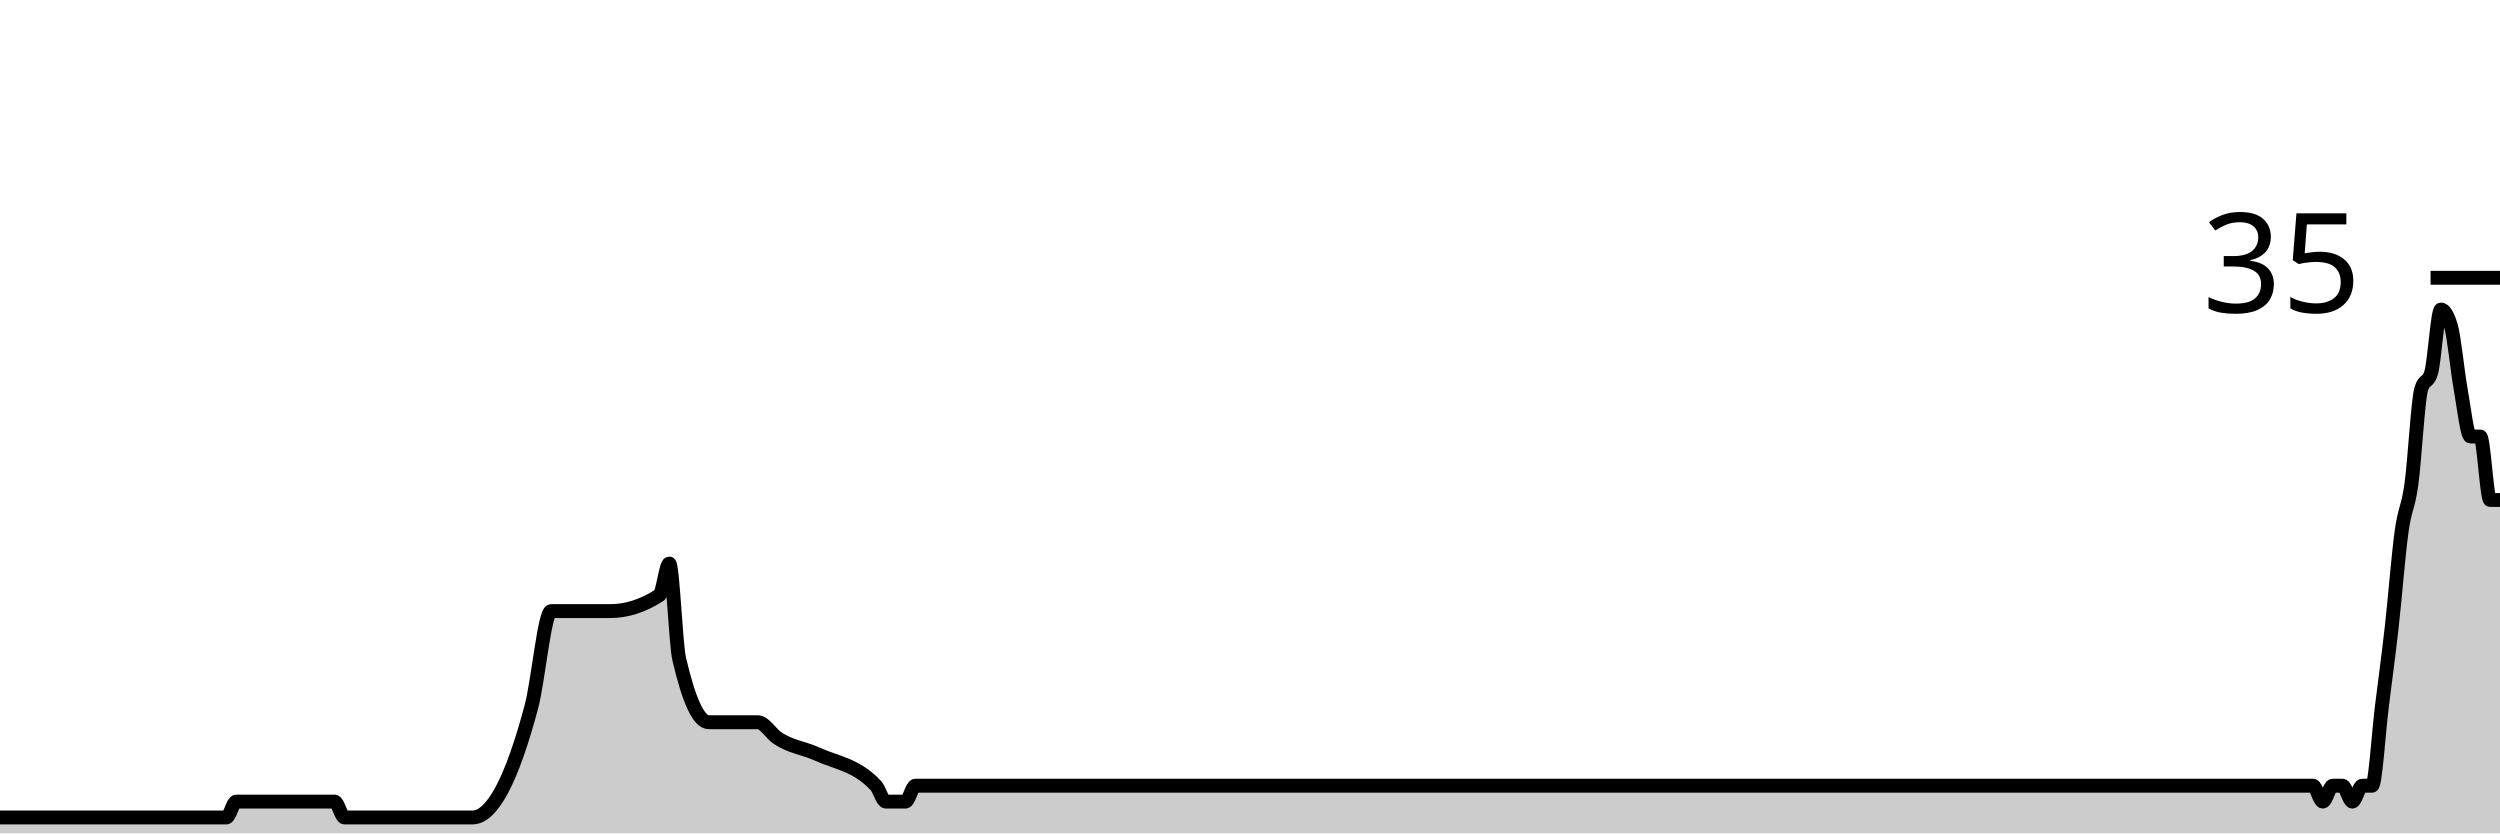
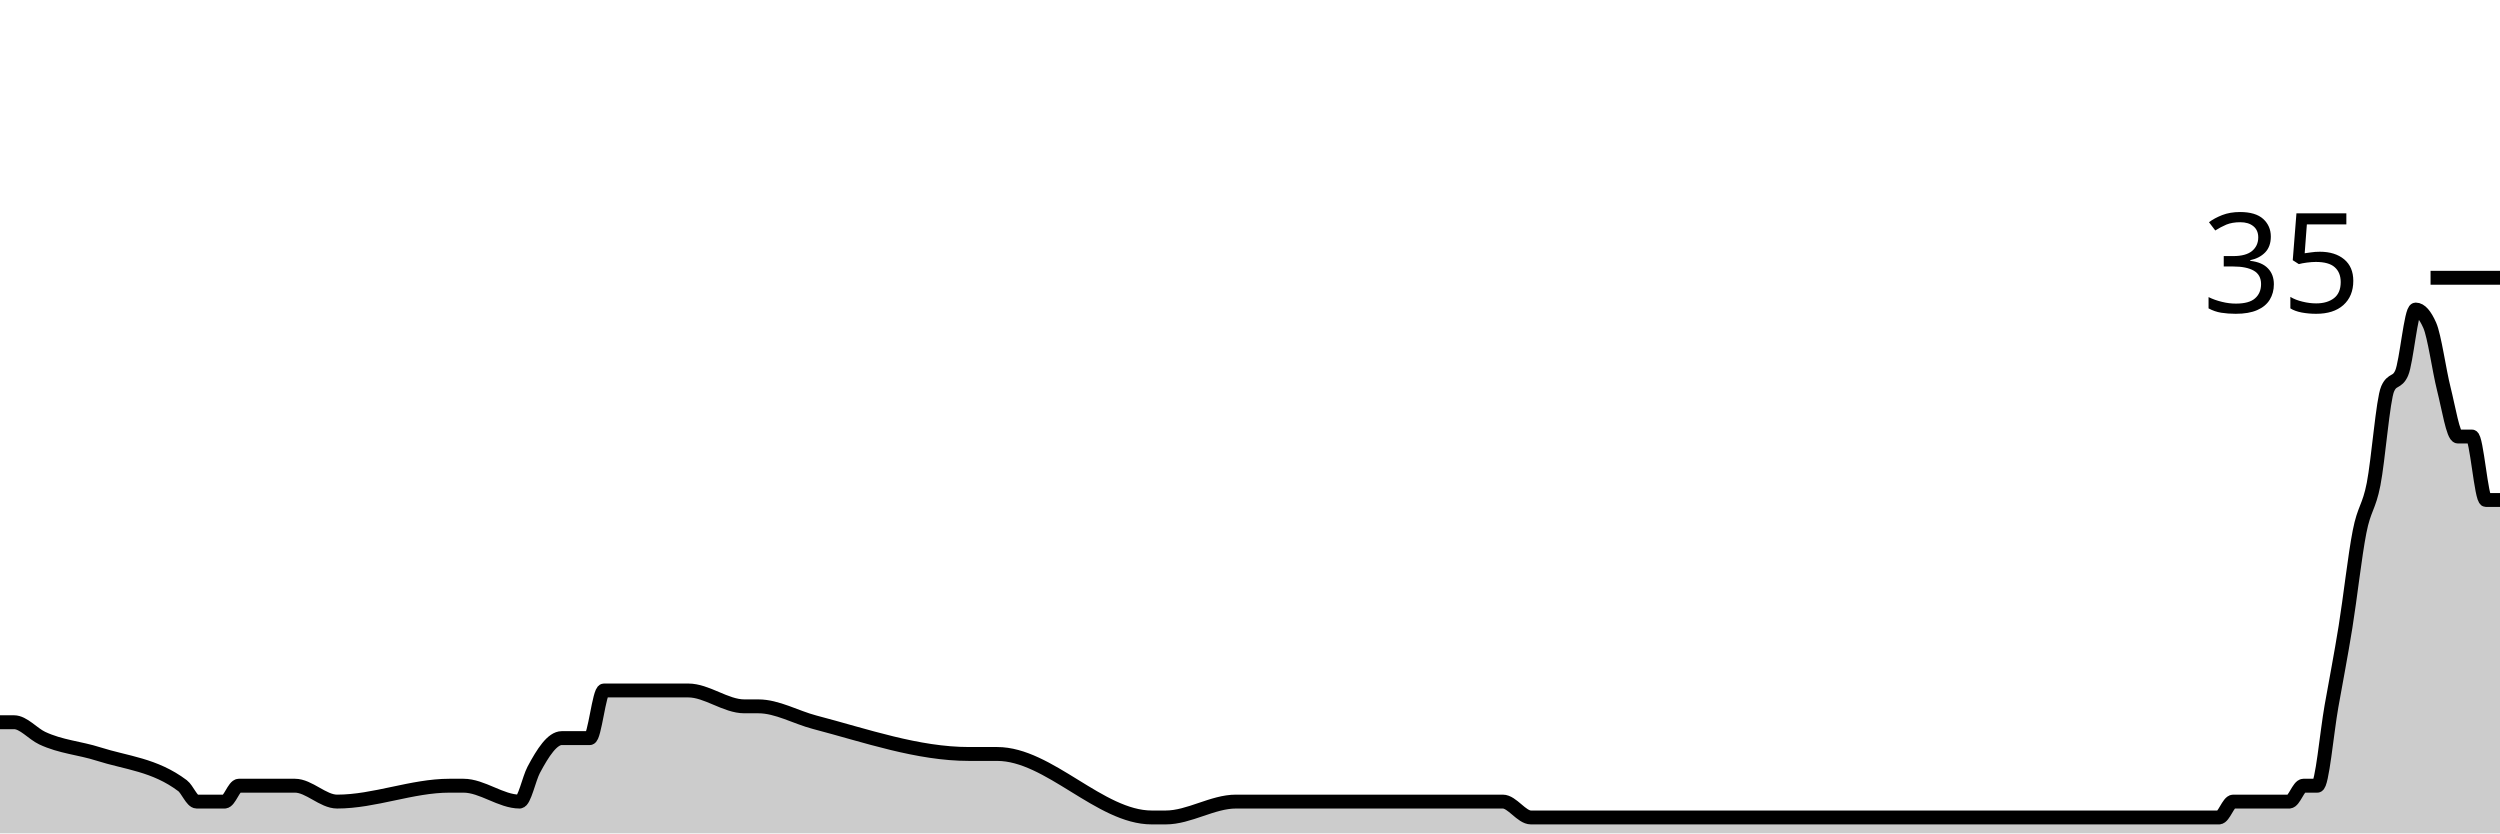
<svg xmlns="http://www.w3.org/2000/svg" viewBox="0 0 180 60">
  <g transform="translate(0,20)">
-     <path class="area" fill="rgba(0, 0, 0, 0.2)" d="M0,38.857C1.181,38.857,2.362,38.857,3.543,38.857C4.016,38.857,4.488,38.857,4.961,38.857C5.906,38.857,6.85,38.857,7.795,38.857C8.976,38.857,10.157,38.857,11.339,38.857C11.811,38.857,12.283,38.857,12.756,38.857C13.937,38.857,15.118,38.857,16.299,38.857C16.535,38.857,16.772,37.714,17.008,37.714C17.48,37.714,17.953,37.714,18.425,37.714C19.134,37.714,19.843,37.714,20.551,37.714C20.787,37.714,21.024,37.714,21.26,37.714C21.496,37.714,21.732,37.714,21.969,37.714C22.205,37.714,22.441,37.714,22.677,37.714C23.15,37.714,23.622,37.714,24.094,37.714C24.331,37.714,24.567,38.857,24.803,38.857C25.039,38.857,25.276,38.857,25.512,38.857C26.929,38.857,28.346,38.857,29.764,38.857C30.236,38.857,30.709,38.857,31.181,38.857C31.417,38.857,31.654,38.857,31.89,38.857C32.598,38.857,33.307,38.857,34.016,38.857C35.433,38.857,36.85,36.19,38.268,30.857C38.74,29.079,39.213,24,39.685,24C39.921,24,40.157,24,40.394,24C40.63,24,40.866,24,41.102,24C42.047,24,42.992,24,43.937,24C45.118,24,46.299,23.619,47.48,22.857C47.717,22.705,47.953,20.571,48.189,20.571C48.425,20.571,48.661,26.413,48.898,27.429C49.606,30.476,50.315,32,51.024,32C51.732,32,52.441,32,53.15,32C53.386,32,53.622,32,53.858,32C54.094,32,54.331,32,54.567,32C55.039,32,55.512,32.825,55.984,33.143C56.929,33.778,57.874,33.854,58.819,34.286C60.236,34.933,61.654,35.048,63.071,36.571C63.307,36.825,63.543,37.714,63.78,37.714C64.252,37.714,64.724,37.714,65.197,37.714C65.433,37.714,65.669,36.571,65.906,36.571C98.268,36.571,130.63,36.571,162.992,36.571C163.937,36.571,164.882,36.571,165.827,36.571C166.063,36.571,166.299,36.571,166.535,36.571C166.772,36.571,167.008,37.714,167.244,37.714C167.48,37.714,167.717,36.571,167.953,36.571C168.189,36.571,168.425,36.571,168.661,36.571C168.898,36.571,169.134,37.714,169.37,37.714C169.606,37.714,169.843,36.571,170.079,36.571C170.315,36.571,170.551,36.571,170.787,36.571C171.024,36.571,171.26,32.762,171.496,30.857C171.732,28.952,171.969,27.238,172.205,25.143C172.441,23.048,172.677,20,172.913,18.286C173.15,16.571,173.386,16.571,173.622,14.857C173.858,13.143,174.094,8.762,174.331,8C174.567,7.238,174.803,7.619,175.039,6.857C175.276,6.095,175.512,2.286,175.748,2.286C175.984,2.286,176.22,2.667,176.457,3.429C176.693,4.19,176.929,6.667,177.165,8C177.402,9.333,177.638,11.429,177.874,11.429C178.11,11.429,178.346,11.429,178.583,11.429C178.819,11.429,179.055,16,179.291,16C179.528,16,179.764,16,180,16L180,40C179.764,40,179.528,40,179.291,40C179.055,40,178.819,40,178.583,40C178.346,40,178.11,40,177.874,40C177.638,40,177.402,40,177.165,40C176.929,40,176.693,40,176.457,40C176.22,40,175.984,40,175.748,40C175.512,40,175.276,40,175.039,40C174.803,40,174.567,40,174.331,40C174.094,40,173.858,40,173.622,40C173.386,40,173.15,40,172.913,40C172.677,40,172.441,40,172.205,40C171.969,40,171.732,40,171.496,40C171.26,40,171.024,40,170.787,40C170.551,40,170.315,40,170.079,40C169.843,40,169.606,40,169.37,40C169.134,40,168.898,40,168.661,40C168.425,40,168.189,40,167.953,40C167.717,40,167.48,40,167.244,40C167.008,40,166.772,40,166.535,40C166.299,40,166.063,40,165.827,40C164.882,40,163.937,40,162.992,40C130.63,40,98.268,40,65.906,40C65.669,40,65.433,40,65.197,40C64.724,40,64.252,40,63.78,40C63.543,40,63.307,40,63.071,40C61.654,40,60.236,40,58.819,40C57.874,40,56.929,40,55.984,40C55.512,40,55.039,40,54.567,40C54.331,40,54.094,40,53.858,40C53.622,40,53.386,40,53.15,40C52.441,40,51.732,40,51.024,40C50.315,40,49.606,40,48.898,40C48.661,40,48.425,40,48.189,40C47.953,40,47.717,40,47.48,40C46.299,40,45.118,40,43.937,40C42.992,40,42.047,40,41.102,40C40.866,40,40.63,40,40.394,40C40.157,40,39.921,40,39.685,40C39.213,40,38.74,40,38.268,40C36.85,40,35.433,40,34.016,40C33.307,40,32.598,40,31.89,40C31.654,40,31.417,40,31.181,40C30.709,40,30.236,40,29.764,40C28.346,40,26.929,40,25.512,40C25.276,40,25.039,40,24.803,40C24.567,40,24.331,40,24.094,40C23.622,40,23.15,40,22.677,40C22.441,40,22.205,40,21.969,40C21.732,40,21.496,40,21.26,40C21.024,40,20.787,40,20.551,40C19.843,40,19.134,40,18.425,40C17.953,40,17.48,40,17.008,40C16.772,40,16.535,40,16.299,40C15.118,40,13.937,40,12.756,40C12.283,40,11.811,40,11.339,40C10.157,40,8.976,40,7.795,40C6.85,40,5.906,40,4.961,40C4.488,40,4.016,40,3.543,40C2.362,40,1.181,40,0,40Z" />
-     <path class="line" stroke="black" fill="none" d="M0,38.857C1.181,38.857,2.362,38.857,3.543,38.857C4.016,38.857,4.488,38.857,4.961,38.857C5.906,38.857,6.85,38.857,7.795,38.857C8.976,38.857,10.157,38.857,11.339,38.857C11.811,38.857,12.283,38.857,12.756,38.857C13.937,38.857,15.118,38.857,16.299,38.857C16.535,38.857,16.772,37.714,17.008,37.714C17.48,37.714,17.953,37.714,18.425,37.714C19.134,37.714,19.843,37.714,20.551,37.714C20.787,37.714,21.024,37.714,21.26,37.714C21.496,37.714,21.732,37.714,21.969,37.714C22.205,37.714,22.441,37.714,22.677,37.714C23.15,37.714,23.622,37.714,24.094,37.714C24.331,37.714,24.567,38.857,24.803,38.857C25.039,38.857,25.276,38.857,25.512,38.857C26.929,38.857,28.346,38.857,29.764,38.857C30.236,38.857,30.709,38.857,31.181,38.857C31.417,38.857,31.654,38.857,31.89,38.857C32.598,38.857,33.307,38.857,34.016,38.857C35.433,38.857,36.85,36.19,38.268,30.857C38.74,29.079,39.213,24,39.685,24C39.921,24,40.157,24,40.394,24C40.63,24,40.866,24,41.102,24C42.047,24,42.992,24,43.937,24C45.118,24,46.299,23.619,47.48,22.857C47.717,22.705,47.953,20.571,48.189,20.571C48.425,20.571,48.661,26.413,48.898,27.429C49.606,30.476,50.315,32,51.024,32C51.732,32,52.441,32,53.15,32C53.386,32,53.622,32,53.858,32C54.094,32,54.331,32,54.567,32C55.039,32,55.512,32.825,55.984,33.143C56.929,33.778,57.874,33.854,58.819,34.286C60.236,34.933,61.654,35.048,63.071,36.571C63.307,36.825,63.543,37.714,63.78,37.714C64.252,37.714,64.724,37.714,65.197,37.714C65.433,37.714,65.669,36.571,65.906,36.571C98.268,36.571,130.63,36.571,162.992,36.571C163.937,36.571,164.882,36.571,165.827,36.571C166.063,36.571,166.299,36.571,166.535,36.571C166.772,36.571,167.008,37.714,167.244,37.714C167.48,37.714,167.717,36.571,167.953,36.571C168.189,36.571,168.425,36.571,168.661,36.571C168.898,36.571,169.134,37.714,169.37,37.714C169.606,37.714,169.843,36.571,170.079,36.571C170.315,36.571,170.551,36.571,170.787,36.571C171.024,36.571,171.26,32.762,171.496,30.857C171.732,28.952,171.969,27.238,172.205,25.143C172.441,23.048,172.677,20,172.913,18.286C173.15,16.571,173.386,16.571,173.622,14.857C173.858,13.143,174.094,8.762,174.331,8C174.567,7.238,174.803,7.619,175.039,6.857C175.276,6.095,175.512,2.286,175.748,2.286C175.984,2.286,176.22,2.667,176.457,3.429C176.693,4.19,176.929,6.667,177.165,8C177.402,9.333,177.638,11.429,177.874,11.429C178.11,11.429,178.346,11.429,178.583,11.429C178.819,11.429,179.055,16,179.291,16C179.528,16,179.764,16,180,16" />
+     <path class="area" fill="rgba(0, 0, 0, 0.2)" d="M0,32C0.337,32,0.674,32,1.011,32C1.685,32,2.36,32.825,3.034,33.143C4.382,33.778,5.73,33.854,7.079,34.286C9.101,34.933,11.124,35.048,13.146,36.571C13.483,36.825,13.82,37.714,14.157,37.714C14.831,37.714,15.506,37.714,16.18,37.714C16.517,37.714,16.854,36.571,17.191,36.571C17.528,36.571,17.865,36.571,18.202,36.571C18.876,36.571,19.551,36.571,20.225,36.571C20.562,36.571,20.899,36.571,21.236,36.571C22.247,36.571,23.258,37.714,24.27,37.714C26.966,37.714,29.663,36.571,32.36,36.571C32.697,36.571,33.034,36.571,33.371,36.571C34.719,36.571,36.067,37.714,37.416,37.714C37.753,37.714,38.09,36.063,38.427,35.429C39.101,34.159,39.775,33.143,40.449,33.143C41.124,33.143,41.798,33.143,42.472,33.143C42.809,33.143,43.146,29.714,43.483,29.714C45.506,29.714,47.528,29.714,49.551,29.714C50.899,29.714,52.247,30.857,53.596,30.857C53.933,30.857,54.27,30.857,54.607,30.857C55.955,30.857,57.303,31.647,58.652,32C62.36,32.971,66.067,34.286,69.775,34.286C70.449,34.286,71.124,34.286,71.798,34.286C75.506,34.286,79.213,38.857,82.921,38.857C83.258,38.857,83.596,38.857,83.933,38.857C85.618,38.857,87.303,37.714,88.989,37.714C89.326,37.714,89.663,37.714,90,37.714C90.674,37.714,91.348,37.714,92.022,37.714C94.382,37.714,96.742,37.714,99.101,37.714C102.135,37.714,105.169,37.714,108.202,37.714C108.876,37.714,109.551,38.857,110.225,38.857C114.607,38.857,118.989,38.857,123.371,38.857C124.382,38.857,125.393,38.857,126.404,38.857C127.416,38.857,128.427,38.857,129.438,38.857C130.112,38.857,130.787,38.857,131.461,38.857C134.494,38.857,137.528,38.857,140.562,38.857C145.618,38.857,150.674,38.857,155.73,38.857C157.079,38.857,158.427,38.857,159.775,38.857C160.112,38.857,160.449,37.714,160.787,37.714C161.124,37.714,161.461,37.714,161.798,37.714C162.135,37.714,162.472,37.714,162.809,37.714C163.146,37.714,163.483,37.714,163.82,37.714C164.157,37.714,164.494,37.714,164.831,37.714C165.169,37.714,165.506,36.571,165.843,36.571C166.18,36.571,166.517,36.571,166.854,36.571C167.191,36.571,167.528,32.762,167.865,30.857C168.202,28.952,168.539,27.238,168.876,25.143C169.213,23.048,169.551,20,169.888,18.286C170.225,16.571,170.562,16.571,170.899,14.857C171.236,13.143,171.573,8.762,171.91,8C172.247,7.238,172.584,7.619,172.921,6.857C173.258,6.095,173.596,2.286,173.933,2.286C174.27,2.286,174.607,2.667,174.944,3.429C175.281,4.19,175.618,6.667,175.955,8C176.292,9.333,176.629,11.429,176.966,11.429C177.303,11.429,177.64,11.429,177.978,11.429C178.315,11.429,178.652,16,178.989,16C179.326,16,179.663,16,180,16L180,40C179.663,40,179.326,40,178.989,40C178.652,40,178.315,40,177.978,40C177.64,40,177.303,40,176.966,40C176.629,40,176.292,40,175.955,40C175.618,40,175.281,40,174.944,40C174.607,40,174.27,40,173.933,40C173.596,40,173.258,40,172.921,40C172.584,40,172.247,40,171.91,40C171.573,40,171.236,40,170.899,40C170.562,40,170.225,40,169.888,40C169.551,40,169.213,40,168.876,40C168.539,40,168.202,40,167.865,40C167.528,40,167.191,40,166.854,40C166.517,40,166.18,40,165.843,40C165.506,40,165.169,40,164.831,40C164.494,40,164.157,40,163.82,40C163.483,40,163.146,40,162.809,40C162.472,40,162.135,40,161.798,40C161.461,40,161.124,40,160.787,40C160.449,40,160.112,40,159.775,40C158.427,40,157.079,40,155.73,40C150.674,40,145.618,40,140.562,40C137.528,40,134.494,40,131.461,40C130.787,40,130.112,40,129.438,40C128.427,40,127.416,40,126.404,40C125.393,40,124.382,40,123.371,40C118.989,40,114.607,40,110.225,40C109.551,40,108.876,40,108.202,40C105.169,40,102.135,40,99.101,40C96.742,40,94.382,40,92.022,40C91.348,40,90.674,40,90,40C89.663,40,89.326,40,88.989,40C87.303,40,85.618,40,83.933,40C83.596,40,83.258,40,82.921,40C79.213,40,75.506,40,71.798,40C71.124,40,70.449,40,69.775,40C66.067,40,62.36,40,58.652,40C57.303,40,55.955,40,54.607,40C54.27,40,53.933,40,53.596,40C52.247,40,50.899,40,49.551,40C47.528,40,45.506,40,43.483,40C43.146,40,42.809,40,42.472,40C41.798,40,41.124,40,40.449,40C39.775,40,39.101,40,38.427,40C38.09,40,37.753,40,37.416,40C36.067,40,34.719,40,33.371,40C33.034,40,32.697,40,32.36,40C29.663,40,26.966,40,24.27,40C23.258,40,22.247,40,21.236,40C20.899,40,20.562,40,20.225,40C19.551,40,18.876,40,18.202,40C17.865,40,17.528,40,17.191,40C16.854,40,16.517,40,16.18,40C15.506,40,14.831,40,14.157,40C13.82,40,13.483,40,13.146,40C11.124,40,9.101,40,7.079,40C5.73,40,4.382,40,3.034,40C2.36,40,1.685,40,1.011,40C0.674,40,0.337,40,0,40Z" />
+     <path class="line" stroke="black" fill="none" d="M0,32C0.337,32,0.674,32,1.011,32C1.685,32,2.36,32.825,3.034,33.143C4.382,33.778,5.73,33.854,7.079,34.286C9.101,34.933,11.124,35.048,13.146,36.571C13.483,36.825,13.82,37.714,14.157,37.714C14.831,37.714,15.506,37.714,16.18,37.714C16.517,37.714,16.854,36.571,17.191,36.571C17.528,36.571,17.865,36.571,18.202,36.571C18.876,36.571,19.551,36.571,20.225,36.571C20.562,36.571,20.899,36.571,21.236,36.571C22.247,36.571,23.258,37.714,24.27,37.714C26.966,37.714,29.663,36.571,32.36,36.571C32.697,36.571,33.034,36.571,33.371,36.571C34.719,36.571,36.067,37.714,37.416,37.714C37.753,37.714,38.09,36.063,38.427,35.429C39.101,34.159,39.775,33.143,40.449,33.143C41.124,33.143,41.798,33.143,42.472,33.143C42.809,33.143,43.146,29.714,43.483,29.714C45.506,29.714,47.528,29.714,49.551,29.714C50.899,29.714,52.247,30.857,53.596,30.857C53.933,30.857,54.27,30.857,54.607,30.857C55.955,30.857,57.303,31.647,58.652,32C62.36,32.971,66.067,34.286,69.775,34.286C70.449,34.286,71.124,34.286,71.798,34.286C75.506,34.286,79.213,38.857,82.921,38.857C83.258,38.857,83.596,38.857,83.933,38.857C85.618,38.857,87.303,37.714,88.989,37.714C89.326,37.714,89.663,37.714,90,37.714C90.674,37.714,91.348,37.714,92.022,37.714C94.382,37.714,96.742,37.714,99.101,37.714C102.135,37.714,105.169,37.714,108.202,37.714C108.876,37.714,109.551,38.857,110.225,38.857C114.607,38.857,118.989,38.857,123.371,38.857C124.382,38.857,125.393,38.857,126.404,38.857C127.416,38.857,128.427,38.857,129.438,38.857C130.112,38.857,130.787,38.857,131.461,38.857C134.494,38.857,137.528,38.857,140.562,38.857C145.618,38.857,150.674,38.857,155.73,38.857C157.079,38.857,158.427,38.857,159.775,38.857C160.112,38.857,160.449,37.714,160.787,37.714C161.124,37.714,161.461,37.714,161.798,37.714C162.135,37.714,162.472,37.714,162.809,37.714C163.146,37.714,163.483,37.714,163.82,37.714C164.157,37.714,164.494,37.714,164.831,37.714C165.169,37.714,165.506,36.571,165.843,36.571C166.18,36.571,166.517,36.571,166.854,36.571C167.191,36.571,167.528,32.762,167.865,30.857C168.202,28.952,168.539,27.238,168.876,25.143C169.213,23.048,169.551,20,169.888,18.286C170.225,16.571,170.562,16.571,170.899,14.857C171.236,13.143,171.573,8.762,171.91,8C172.247,7.238,172.584,7.619,172.921,6.857C173.258,6.095,173.596,2.286,173.933,2.286C174.27,2.286,174.607,2.667,174.944,3.429C175.281,4.19,175.618,6.667,175.955,8C176.292,9.333,176.629,11.429,176.966,11.429C177.303,11.429,177.64,11.429,177.978,11.429C178.315,11.429,178.652,16,178.989,16C179.326,16,179.663,16,180,16" />
    <path class="axis-ceiling" stroke-width="1" stroke="black" fill="none" d="M175,0L180,0" />
    <text class="axis-ceiling-label" font-family="sans-serif" text-anchor="end" font-size="10px" x="170" y="2.5">35</text>
  </g>
</svg>
